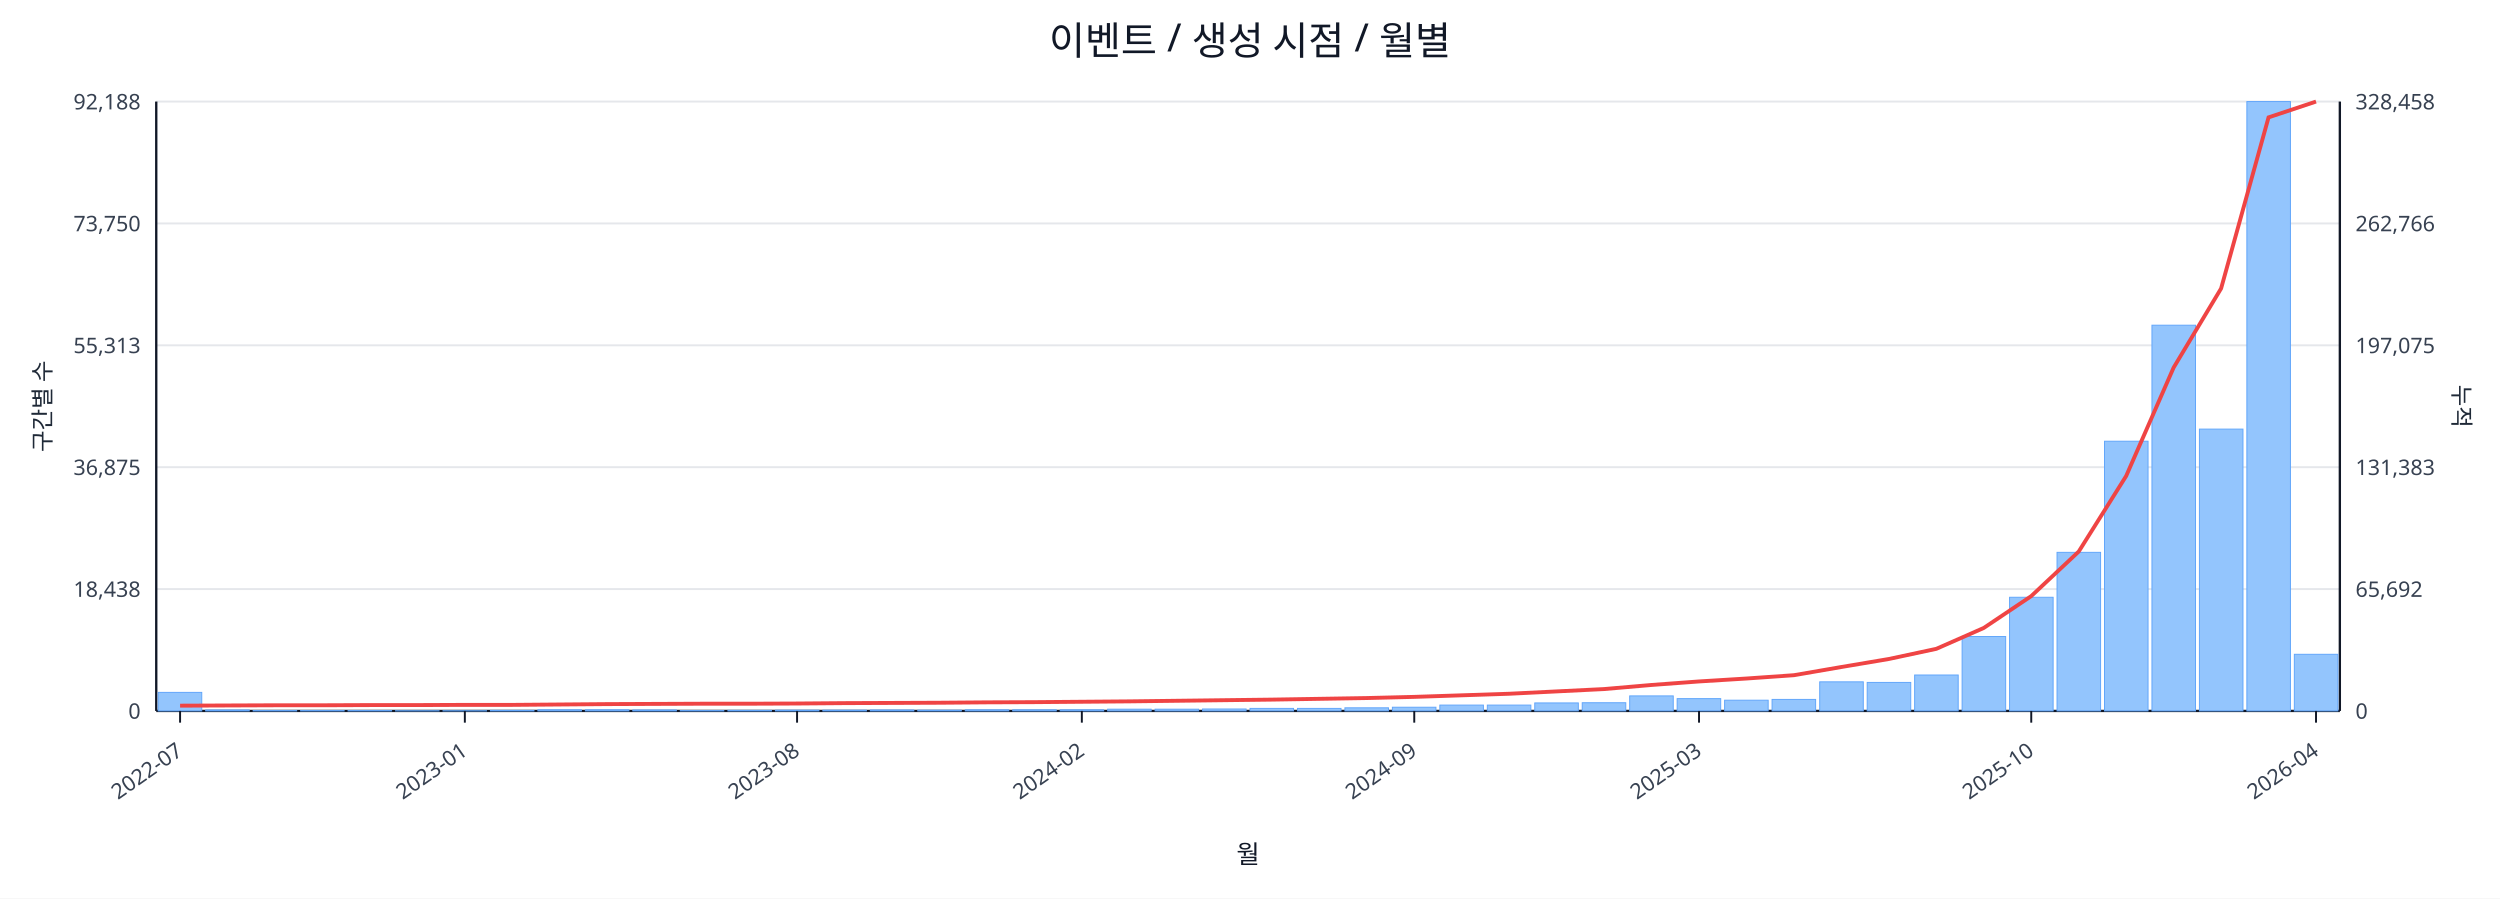
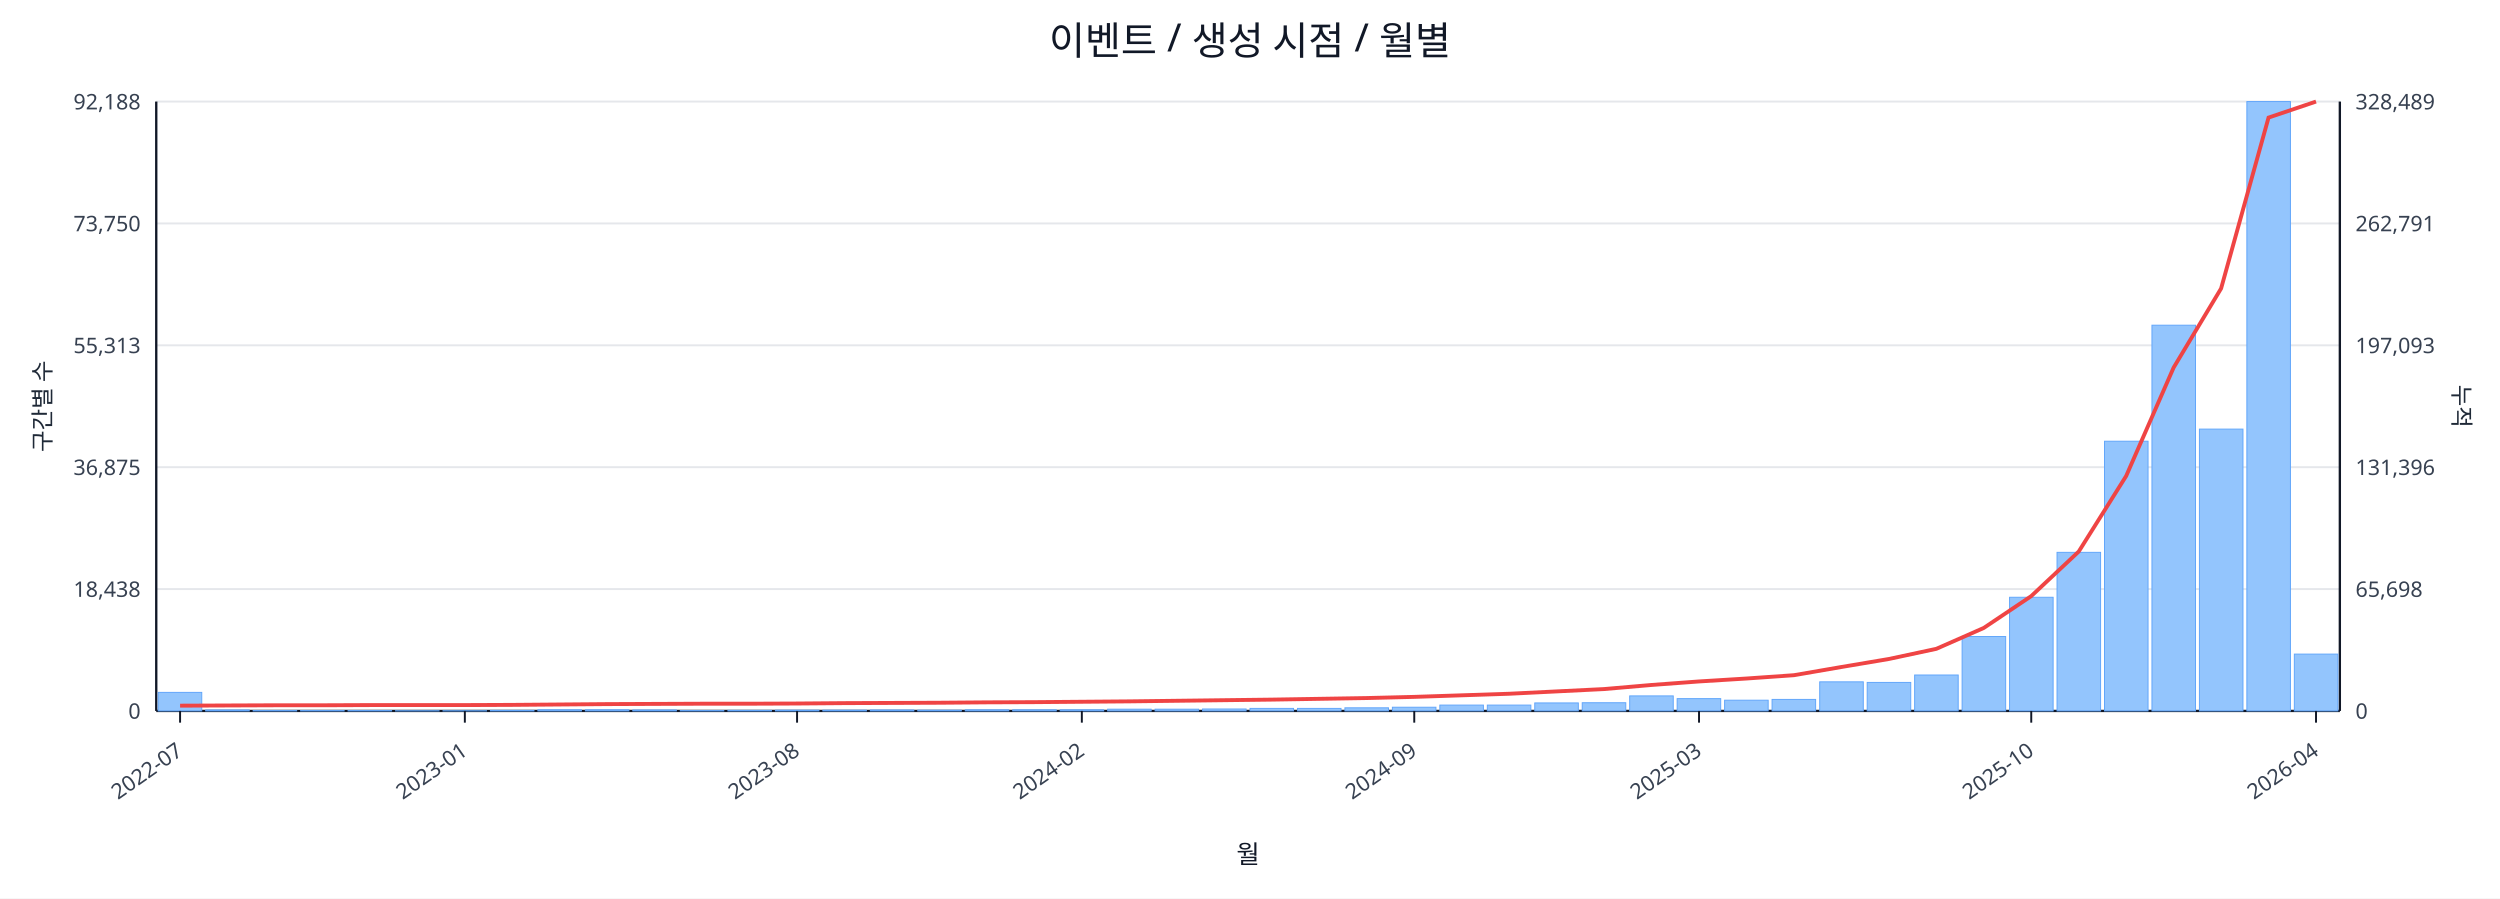
<svg xmlns="http://www.w3.org/2000/svg" width="1280" height="460" viewBox="0 0 1280 460">
  <rect x="0" y="0" width="100%" height="100%" fill="#ffffff" />
  <text x="640.0" y="28" font-size="20" text-anchor="middle" font-family="sans-serif" fill="#111827">이벤트 / 생성 시점 / 월별</text>
  <line x1="80.0" y1="52.0" x2="1198.0" y2="52.0" stroke="#e5e7eb" stroke-width="1" />
  <text x="72.0" y="56.0" font-size="11" text-anchor="end" font-family="sans-serif" fill="#374151">92,188</text>
-   <text x="1206.0" y="56.0" font-size="11" text-anchor="start" font-family="sans-serif" fill="#374151">328,458</text>
+   <text x="1206.0" y="56.0" font-size="11" text-anchor="start" font-family="sans-serif" fill="#374151">328,489</text>
  <line x1="80.0" y1="114.4" x2="1198.0" y2="114.4" stroke="#e5e7eb" stroke-width="1" />
  <text x="72.0" y="118.4" font-size="11" text-anchor="end" font-family="sans-serif" fill="#374151">73,750</text>
-   <text x="1206.0" y="118.4" font-size="11" text-anchor="start" font-family="sans-serif" fill="#374151">262,766</text>
+   <text x="1206.0" y="118.4" font-size="11" text-anchor="start" font-family="sans-serif" fill="#374151">262,791</text>
  <line x1="80.0" y1="176.8" x2="1198.0" y2="176.8" stroke="#e5e7eb" stroke-width="1" />
  <text x="72.0" y="180.8" font-size="11" text-anchor="end" font-family="sans-serif" fill="#374151">55,313</text>
-   <text x="1206.0" y="180.8" font-size="11" text-anchor="start" font-family="sans-serif" fill="#374151">197,075</text>
+   <text x="1206.0" y="180.8" font-size="11" text-anchor="start" font-family="sans-serif" fill="#374151">197,093</text>
  <line x1="80.0" y1="239.2" x2="1198.0" y2="239.2" stroke="#e5e7eb" stroke-width="1" />
  <text x="72.0" y="243.2" font-size="11" text-anchor="end" font-family="sans-serif" fill="#374151">36,875</text>
-   <text x="1206.0" y="243.2" font-size="11" text-anchor="start" font-family="sans-serif" fill="#374151">131,383</text>
+   <text x="1206.0" y="243.2" font-size="11" text-anchor="start" font-family="sans-serif" fill="#374151">131,396</text>
  <line x1="80.0" y1="301.6" x2="1198.0" y2="301.6" stroke="#e5e7eb" stroke-width="1" />
  <text x="72.0" y="305.6" font-size="11" text-anchor="end" font-family="sans-serif" fill="#374151">18,438</text>
-   <text x="1206.0" y="305.6" font-size="11" text-anchor="start" font-family="sans-serif" fill="#374151">65,692</text>
+   <text x="1206.0" y="305.6" font-size="11" text-anchor="start" font-family="sans-serif" fill="#374151">65,698</text>
  <line x1="80.0" y1="364.0" x2="1198.0" y2="364.0" stroke="#e5e7eb" stroke-width="1" />
  <text x="72.0" y="368.0" font-size="11" text-anchor="end" font-family="sans-serif" fill="#374151">0</text>
  <text x="1206.0" y="368.0" font-size="11" text-anchor="start" font-family="sans-serif" fill="#374151">0</text>
  <line x1="80.0" y1="364.0" x2="1198.0" y2="364.0" stroke="#111827" stroke-width="1.2" />
  <line x1="80.0" y1="52.0" x2="80.0" y2="364.0" stroke="#111827" stroke-width="1.2" />
  <line x1="1198.0" y1="52.0" x2="1198.0" y2="364.0" stroke="#111827" stroke-width="1.2" />
  <rect x="81.0" y="354.5" width="22.3" height="9.5" fill="#93c5fd" stroke="#60a5fa" stroke-width="0.5" />
  <rect x="105.3" y="363.5" width="22.3" height="0.5" fill="#93c5fd" stroke="#60a5fa" stroke-width="0.5" />
  <rect x="129.6" y="363.8" width="22.3" height="0.2" fill="#93c5fd" stroke="#60a5fa" stroke-width="0.5" />
  <rect x="153.9" y="363.8" width="22.3" height="0.2" fill="#93c5fd" stroke="#60a5fa" stroke-width="0.5" />
  <rect x="178.2" y="363.8" width="22.3" height="0.2" fill="#93c5fd" stroke="#60a5fa" stroke-width="0.5" />
  <rect x="202.5" y="363.9" width="22.3" height="0.1" fill="#93c5fd" stroke="#60a5fa" stroke-width="0.5" />
  <rect x="226.8" y="363.9" width="22.3" height="0.1" fill="#93c5fd" stroke="#60a5fa" stroke-width="0.5" />
  <rect x="251.1" y="363.7" width="22.3" height="0.3" fill="#93c5fd" stroke="#60a5fa" stroke-width="0.5" />
  <rect x="275.4" y="363.4" width="22.3" height="0.6" fill="#93c5fd" stroke="#60a5fa" stroke-width="0.5" />
  <rect x="299.7" y="363.4" width="22.3" height="0.6" fill="#93c5fd" stroke="#60a5fa" stroke-width="0.5" />
  <rect x="324.0" y="363.5" width="22.3" height="0.5" fill="#93c5fd" stroke="#60a5fa" stroke-width="0.5" />
  <rect x="348.3" y="363.8" width="22.3" height="0.2" fill="#93c5fd" stroke="#60a5fa" stroke-width="0.5" />
  <rect x="372.7" y="363.7" width="22.3" height="0.3" fill="#93c5fd" stroke="#60a5fa" stroke-width="0.5" />
  <rect x="397.0" y="363.6" width="22.3" height="0.4" fill="#93c5fd" stroke="#60a5fa" stroke-width="0.5" />
  <rect x="421.3" y="363.6" width="22.3" height="0.4" fill="#93c5fd" stroke="#60a5fa" stroke-width="0.5" />
  <rect x="445.6" y="363.5" width="22.3" height="0.5" fill="#93c5fd" stroke="#60a5fa" stroke-width="0.5" />
  <rect x="469.9" y="363.6" width="22.3" height="0.4" fill="#93c5fd" stroke="#60a5fa" stroke-width="0.5" />
  <rect x="494.2" y="363.4" width="22.3" height="0.6" fill="#93c5fd" stroke="#60a5fa" stroke-width="0.5" />
  <rect x="518.5" y="363.4" width="22.3" height="0.6" fill="#93c5fd" stroke="#60a5fa" stroke-width="0.5" />
  <rect x="542.8" y="363.4" width="22.3" height="0.6" fill="#93c5fd" stroke="#60a5fa" stroke-width="0.5" />
  <rect x="567.1" y="363.1" width="22.3" height="0.9" fill="#93c5fd" stroke="#60a5fa" stroke-width="0.5" />
  <rect x="591.4" y="363.1" width="22.3" height="0.9" fill="#93c5fd" stroke="#60a5fa" stroke-width="0.5" />
  <rect x="615.7" y="363.0" width="22.3" height="1.0" fill="#93c5fd" stroke="#60a5fa" stroke-width="0.5" />
  <rect x="640.0" y="362.7" width="22.3" height="1.3" fill="#93c5fd" stroke="#60a5fa" stroke-width="0.5" />
  <rect x="664.3" y="362.7" width="22.3" height="1.3" fill="#93c5fd" stroke="#60a5fa" stroke-width="0.5" />
  <rect x="688.6" y="362.4" width="22.3" height="1.6" fill="#93c5fd" stroke="#60a5fa" stroke-width="0.5" />
  <rect x="712.9" y="362.1" width="22.3" height="1.9" fill="#93c5fd" stroke="#60a5fa" stroke-width="0.5" />
  <rect x="737.2" y="361.0" width="22.3" height="3.0" fill="#93c5fd" stroke="#60a5fa" stroke-width="0.5" />
  <rect x="761.5" y="361.0" width="22.3" height="3.0" fill="#93c5fd" stroke="#60a5fa" stroke-width="0.5" />
  <rect x="785.8" y="359.9" width="22.3" height="4.1" fill="#93c5fd" stroke="#60a5fa" stroke-width="0.5" />
  <rect x="810.1" y="359.8" width="22.3" height="4.2" fill="#93c5fd" stroke="#60a5fa" stroke-width="0.5" />
  <rect x="834.4" y="356.3" width="22.3" height="7.7" fill="#93c5fd" stroke="#60a5fa" stroke-width="0.5" />
  <rect x="858.7" y="357.7" width="22.3" height="6.3" fill="#93c5fd" stroke="#60a5fa" stroke-width="0.5" />
  <rect x="883.0" y="358.5" width="22.3" height="5.5" fill="#93c5fd" stroke="#60a5fa" stroke-width="0.5" />
  <rect x="907.3" y="358.1" width="22.3" height="5.9" fill="#93c5fd" stroke="#60a5fa" stroke-width="0.5" />
  <rect x="931.7" y="349.1" width="22.3" height="14.9" fill="#93c5fd" stroke="#60a5fa" stroke-width="0.5" />
  <rect x="956.0" y="349.4" width="22.3" height="14.6" fill="#93c5fd" stroke="#60a5fa" stroke-width="0.5" />
  <rect x="980.3" y="345.6" width="22.3" height="18.4" fill="#93c5fd" stroke="#60a5fa" stroke-width="0.5" />
  <rect x="1004.6" y="325.9" width="22.3" height="38.1" fill="#93c5fd" stroke="#60a5fa" stroke-width="0.5" />
  <rect x="1028.9" y="305.8" width="22.3" height="58.2" fill="#93c5fd" stroke="#60a5fa" stroke-width="0.5" />
  <rect x="1053.2" y="282.8" width="22.3" height="81.2" fill="#93c5fd" stroke="#60a5fa" stroke-width="0.5" />
  <rect x="1077.5" y="225.9" width="22.3" height="138.1" fill="#93c5fd" stroke="#60a5fa" stroke-width="0.5" />
  <rect x="1101.8" y="166.5" width="22.3" height="197.5" fill="#93c5fd" stroke="#60a5fa" stroke-width="0.5" />
  <rect x="1126.1" y="219.7" width="22.3" height="144.3" fill="#93c5fd" stroke="#60a5fa" stroke-width="0.5" />
  <rect x="1150.4" y="52.0" width="22.3" height="312.0" fill="#93c5fd" stroke="#60a5fa" stroke-width="0.5" />
-   <rect x="1174.7" y="335.0" width="22.3" height="29.0" fill="#93c5fd" stroke="#60a5fa" stroke-width="0.5" />
-   <polyline fill="none" stroke="#ef4444" stroke-width="2" points="92.2,361.3 116.5,361.2 140.8,361.1 165.1,361.1 189.4,361.0 213.7,361.0 238.0,360.9 262.3,360.9 286.6,360.7 310.9,360.5 335.2,360.4 359.5,360.3 383.8,360.3 408.1,360.2 432.4,360.0 456.7,359.9 481.0,359.8 505.3,359.6 529.6,359.5 553.9,359.3 578.2,359.1 602.5,358.8 626.8,358.5 651.2,358.2 675.5,357.8 699.8,357.4 724.1,356.8 748.4,356.0 772.7,355.2 797.0,354.0 821.3,352.8 845.6,350.7 869.9,348.9 894.2,347.4 918.5,345.7 942.8,341.5 967.1,337.4 991.4,332.2 1015.7,321.5 1040.0,305.2 1064.3,282.4 1088.6,243.7 1112.9,188.2 1137.2,147.7 1161.5,60.1 1185.8,52.0" />
+   <rect x="1174.7" y="334.9" width="22.3" height="29.1" fill="#93c5fd" stroke="#60a5fa" stroke-width="0.5" />
+   <polyline fill="none" stroke="#ef4444" stroke-width="2" points="92.2,361.3 116.5,361.2 140.8,361.1 165.1,361.1 189.4,361.0 213.7,361.0 238.0,361.0 262.3,360.9 286.6,360.7 310.9,360.5 335.2,360.4 359.5,360.3 383.8,360.3 408.1,360.2 432.4,360.0 456.7,359.9 481.0,359.8 505.3,359.6 529.6,359.5 553.9,359.3 578.2,359.1 602.5,358.8 626.8,358.5 651.2,358.2 675.5,357.8 699.8,357.4 724.1,356.8 748.4,356.0 772.7,355.2 797.0,354.0 821.3,352.8 845.6,350.7 869.9,348.9 894.2,347.4 918.5,345.7 942.8,341.5 967.1,337.4 991.4,332.2 1015.7,321.5 1040.0,305.2 1064.3,282.4 1088.6,243.7 1112.9,188.2 1137.2,147.7 1161.5,60.2 1185.8,52.0" />
  <line x1="92.2" y1="364.0" x2="92.2" y2="370.0" stroke="#111827" stroke-width="1" />
  <text x="94.2" y="386.0" font-size="11" text-anchor="end" transform="rotate(-35 94.2 386.0)" font-family="sans-serif" fill="#374151">2022-07</text>
  <line x1="238.0" y1="364.0" x2="238.0" y2="370.0" stroke="#111827" stroke-width="1" />
  <text x="240.0" y="386.0" font-size="11" text-anchor="end" transform="rotate(-35 240.0 386.0)" font-family="sans-serif" fill="#374151">2023-01</text>
  <line x1="408.1" y1="364.0" x2="408.1" y2="370.0" stroke="#111827" stroke-width="1" />
  <text x="410.1" y="386.0" font-size="11" text-anchor="end" transform="rotate(-35 410.1 386.0)" font-family="sans-serif" fill="#374151">2023-08</text>
  <line x1="553.9" y1="364.0" x2="553.9" y2="370.0" stroke="#111827" stroke-width="1" />
  <text x="555.9" y="386.0" font-size="11" text-anchor="end" transform="rotate(-35 555.9 386.0)" font-family="sans-serif" fill="#374151">2024-02</text>
  <line x1="724.1" y1="364.0" x2="724.1" y2="370.0" stroke="#111827" stroke-width="1" />
  <text x="726.1" y="386.0" font-size="11" text-anchor="end" transform="rotate(-35 726.1 386.0)" font-family="sans-serif" fill="#374151">2024-09</text>
  <line x1="869.9" y1="364.0" x2="869.9" y2="370.0" stroke="#111827" stroke-width="1" />
  <text x="871.9" y="386.0" font-size="11" text-anchor="end" transform="rotate(-35 871.9 386.0)" font-family="sans-serif" fill="#374151">2025-03</text>
  <line x1="1040.0" y1="364.0" x2="1040.0" y2="370.0" stroke="#111827" stroke-width="1" />
  <text x="1042.0" y="386.0" font-size="11" text-anchor="end" transform="rotate(-35 1042.0 386.0)" font-family="sans-serif" fill="#374151">2025-10</text>
  <line x1="1185.8" y1="364.0" x2="1185.8" y2="370.0" stroke="#111827" stroke-width="1" />
  <text x="1187.8" y="386.0" font-size="11" text-anchor="end" transform="rotate(-35 1187.8 386.0)" font-family="sans-serif" fill="#374151">2026-04</text>
  <text x="26" y="208.0" font-size="12" transform="rotate(-90 26 208.0)" text-anchor="middle" font-family="sans-serif" fill="#1f2937">구간별 수</text>
  <text x="1256.0" y="208.0" font-size="12" transform="rotate(90 1256.0 208.0)" text-anchor="middle" font-family="sans-serif" fill="#1f2937">누적</text>
  <text x="639.0" y="442.0" font-size="13" text-anchor="middle" font-family="sans-serif" fill="#111827">월</text>
</svg>
